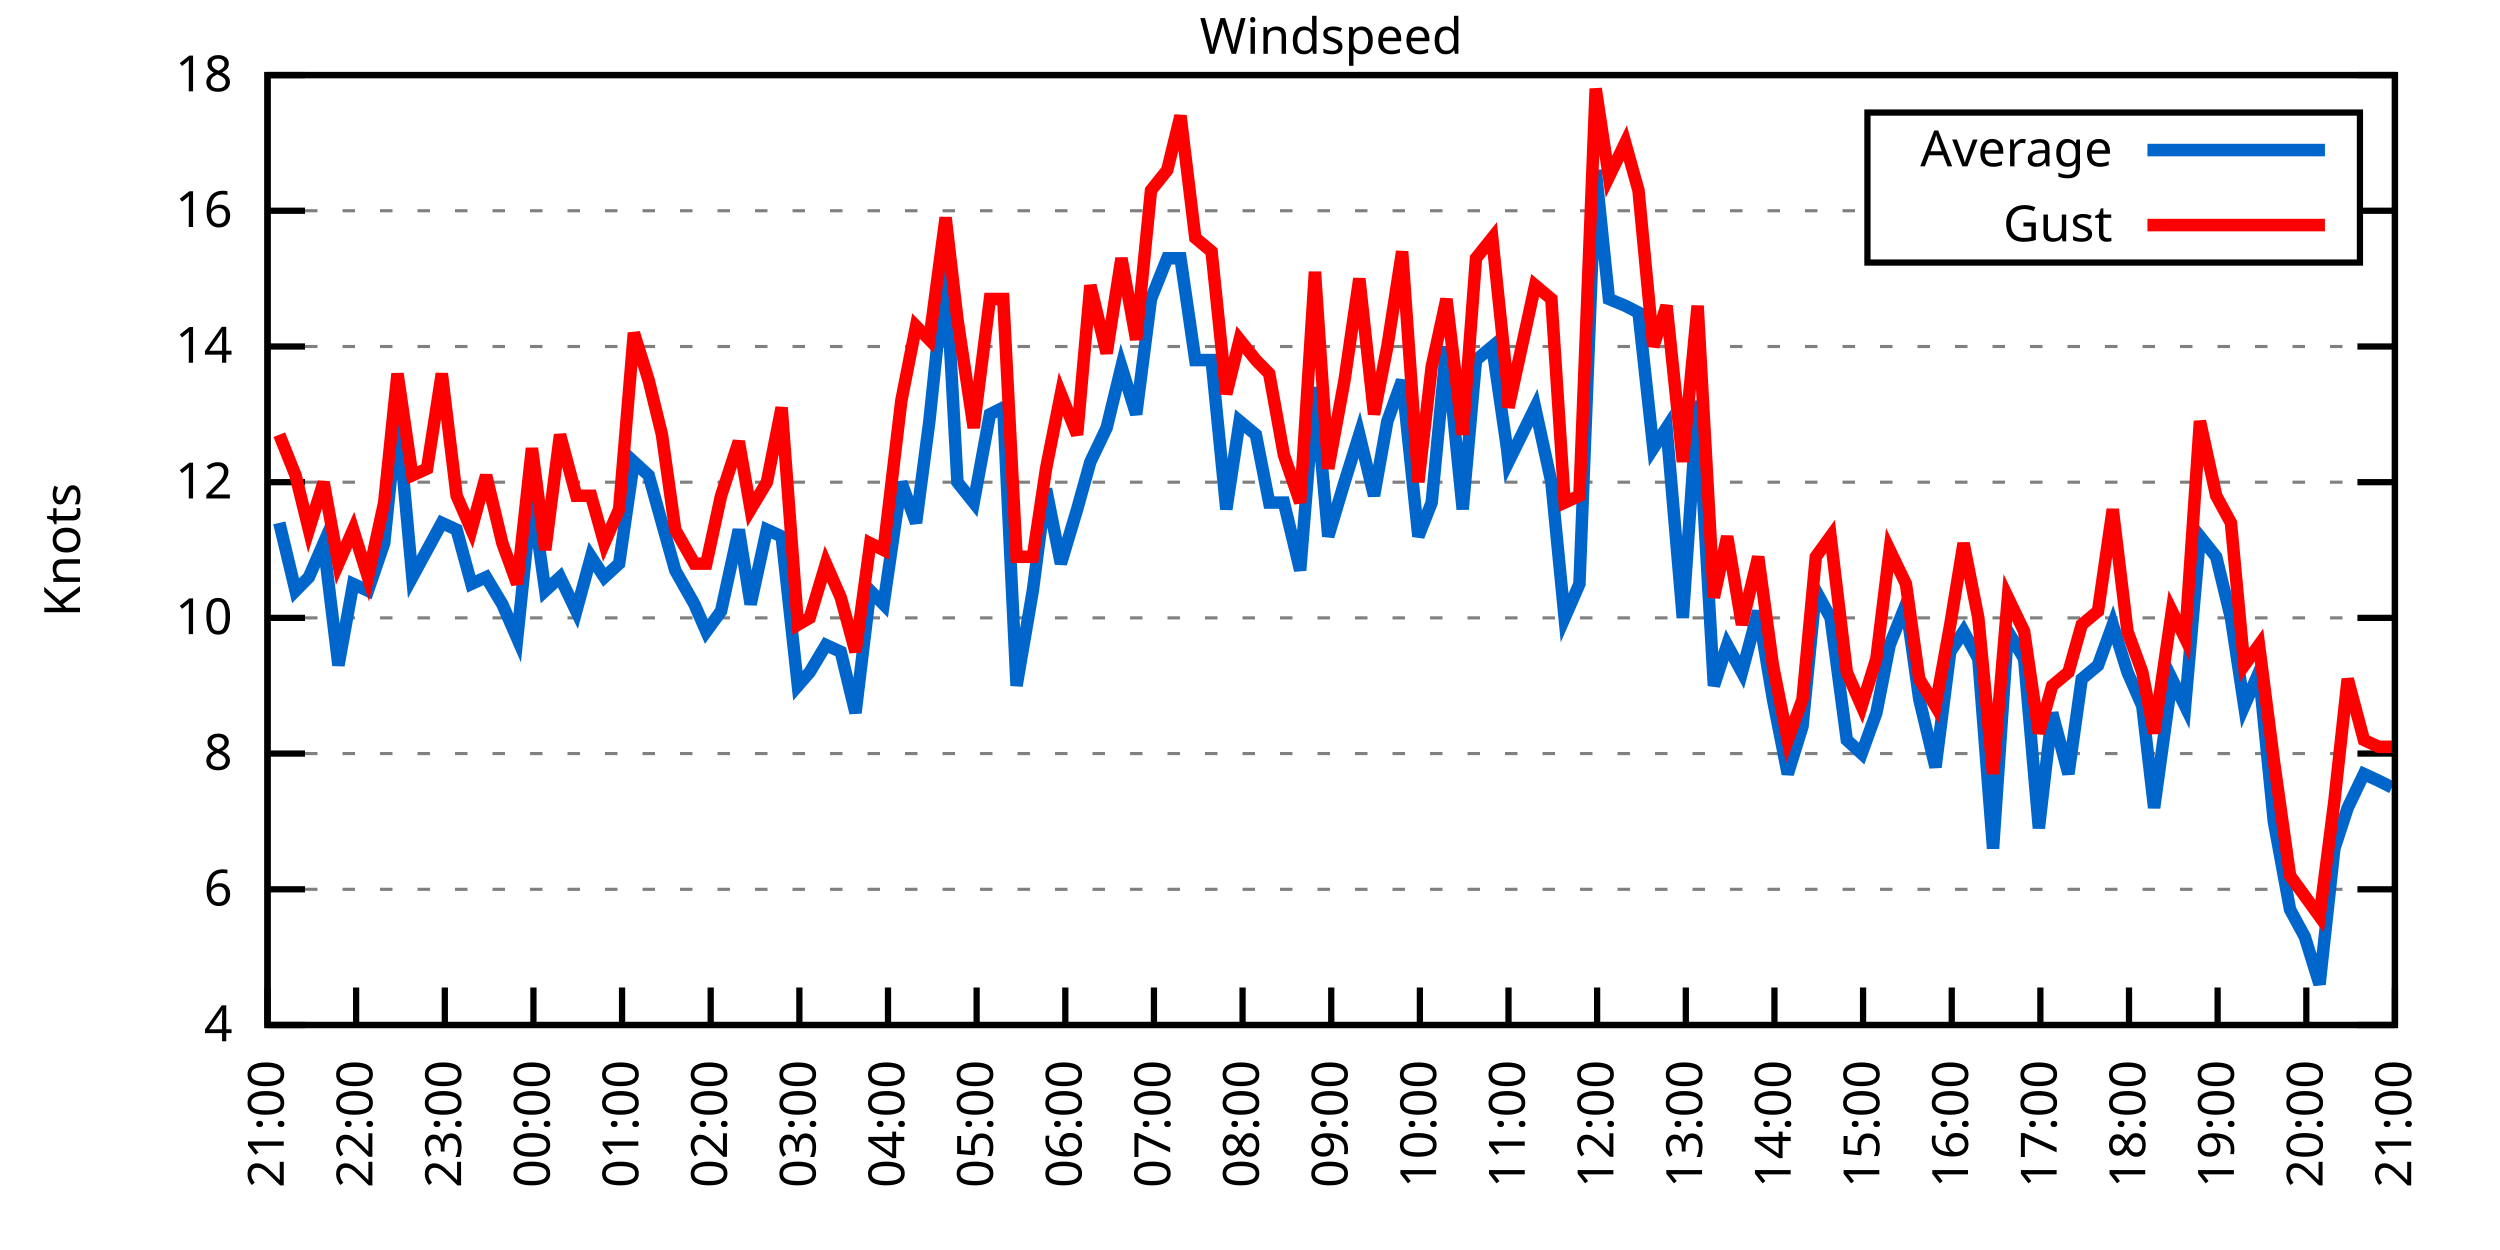
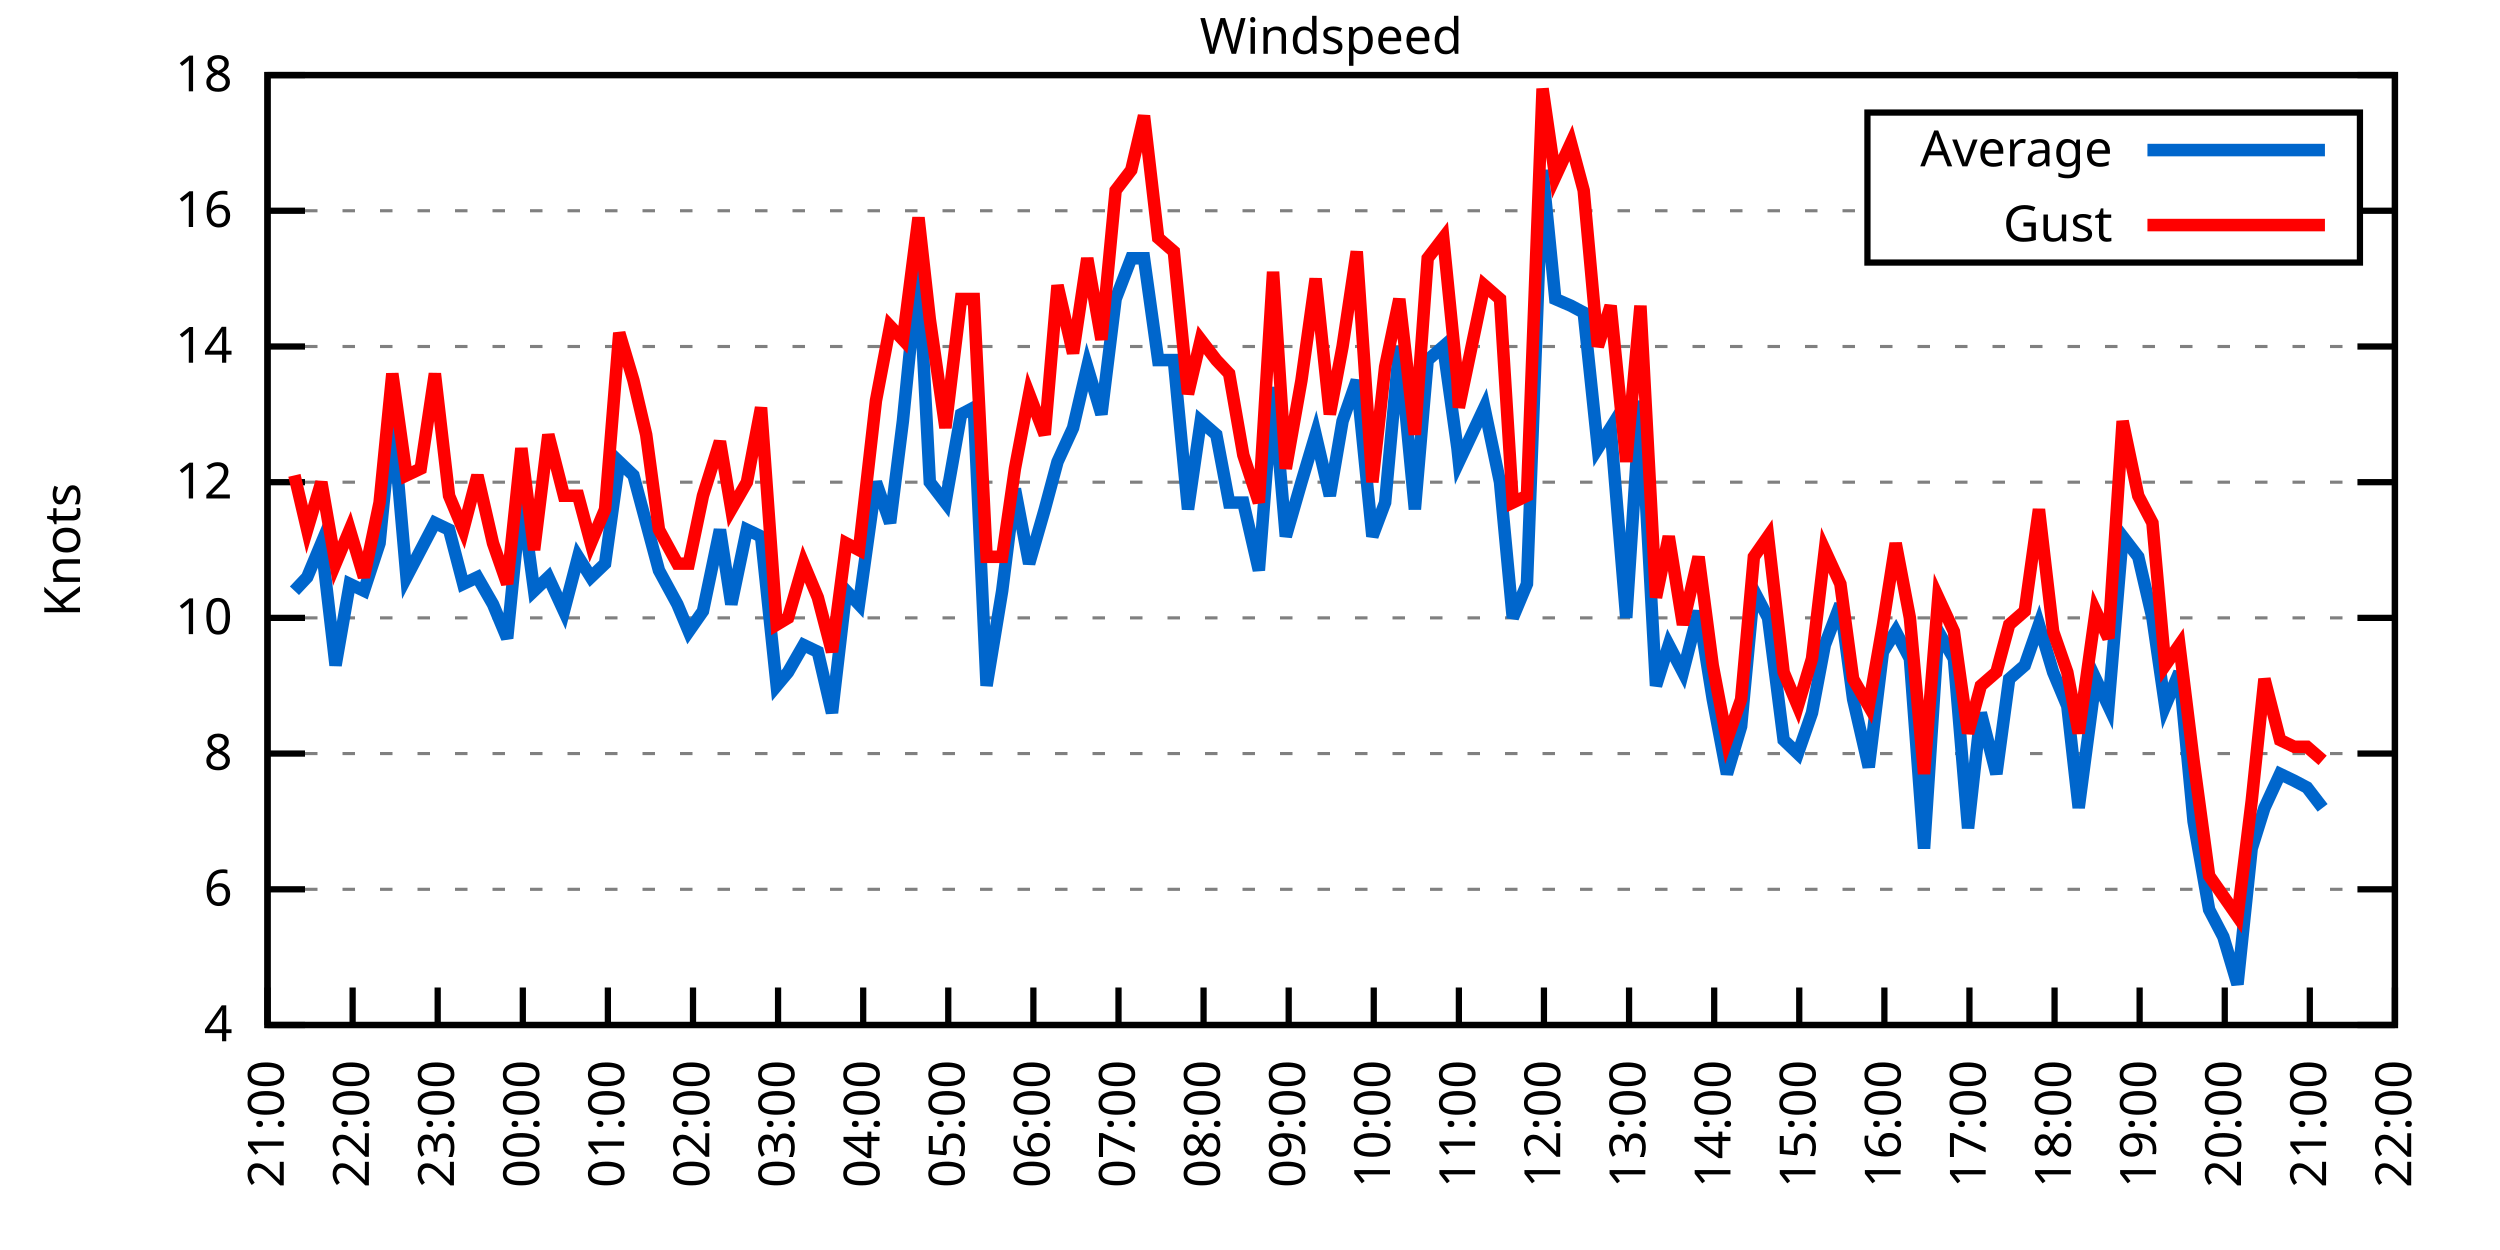
<svg xmlns="http://www.w3.org/2000/svg" xmlns:xlink="http://www.w3.org/1999/xlink" width="400" height="200" viewBox="0 0 400 200">
  <g id="gnuplot_canvas">
    <rect x="0" y="0" width="400" height="200" fill="none" />
    <defs>
      <circle id="gpDot" r="0.5" stroke-width="0.5" stroke="currentColor" />
      <path id="gpPt0" stroke-width="0.333" stroke="currentColor" d="M-1,0 h2 M0,-1 v2" />
      <path id="gpPt1" stroke-width="0.333" stroke="currentColor" d="M-1,-1 L1,1 M1,-1 L-1,1" />
      <path id="gpPt2" stroke-width="0.333" stroke="currentColor" d="M-1,0 L1,0 M0,-1 L0,1 M-1,-1 L1,1 M-1,1 L1,-1" />
      <rect id="gpPt3" stroke-width="0.333" stroke="currentColor" x="-1" y="-1" width="2" height="2" />
      <rect id="gpPt4" stroke-width="0.333" stroke="currentColor" fill="currentColor" x="-1" y="-1" width="2" height="2" />
      <circle id="gpPt5" stroke-width="0.333" stroke="currentColor" cx="0" cy="0" r="1" />
      <use xlink:href="#gpPt5" id="gpPt6" fill="currentColor" stroke="none" />
      <path id="gpPt7" stroke-width="0.333" stroke="currentColor" d="M0,-1.33 L-1.33,0.67 L1.33,0.67 z" />
      <use xlink:href="#gpPt7" id="gpPt8" fill="currentColor" stroke="none" />
      <use xlink:href="#gpPt7" id="gpPt9" stroke="currentColor" transform="rotate(180)" />
      <use xlink:href="#gpPt9" id="gpPt10" fill="currentColor" stroke="none" />
      <use xlink:href="#gpPt3" id="gpPt11" stroke="currentColor" transform="rotate(45)" />
      <use xlink:href="#gpPt11" id="gpPt12" fill="currentColor" stroke="none" />
      <path id="gpPt13" stroke-width="0.333" stroke="currentColor" d="M0,1.330 L1.265,0.411 L0.782,-1.067 L-0.782,-1.076 L-1.265,0.411 z" />
      <use xlink:href="#gpPt13" id="gpPt14" fill="currentColor" stroke="none" />
      <filter id="textbox" filterUnits="objectBoundingBox" x="0" y="0" height="1" width="1">
        <feFlood flood-color="white" flood-opacity="1" result="bgnd" />
        <feComposite in="SourceGraphic" in2="bgnd" operator="atop" />
      </filter>
      <filter id="greybox" filterUnits="objectBoundingBox" x="0" y="0" height="1" width="1">
        <feFlood flood-color="lightgrey" flood-opacity="1" result="grey" />
        <feComposite in="SourceGraphic" in2="grey" operator="atop" />
      </filter>
    </defs>
    <g fill="none" color="white" stroke="currentColor" stroke-width="1.00" stroke-linecap="butt" stroke-linejoin="miter">
</g>
    <g fill="none" color="black" stroke="currentColor" stroke-width="1.00" stroke-linecap="butt" stroke-linejoin="miter">
      <g stroke="none" shape-rendering="crispEdges">
        <polygon fill="rgb(255, 255, 255)" points="42.80,164.00 383.18,164.00 383.18,12.02 42.80,12.02 " />
      </g>
    </g>
    <g fill="none" color="black" stroke="currentColor" stroke-width="1.00" stroke-linecap="butt" stroke-linejoin="miter">
</g>
    <g fill="none" color="black" stroke="black" stroke-width="0.50" stroke-linecap="butt" stroke-linejoin="miter">
</g>
    <g fill="none" color="gray" stroke="currentColor" stroke-width="0.50" stroke-linecap="butt" stroke-linejoin="miter">
      <path stroke="gray" stroke-dasharray="2,4" class="gridline" d="M42.80,164.00 L383.19,164.00  " />
    </g>
    <g fill="none" color="gray" stroke="gray" stroke-width="1.00" stroke-linecap="butt" stroke-linejoin="miter">
</g>
    <g fill="none" color="black" stroke="currentColor" stroke-width="1.00" stroke-linecap="butt" stroke-linejoin="miter">
      <path stroke="black" d="M42.80,164.00 L48.80,164.00 M383.19,164.00 L377.19,164.00  " />
      <g transform="translate(37.20,166.60)" stroke="none" fill="black" font-family="Sans" font-size="8.00" text-anchor="end">
        <text>
          <tspan font-family="Sans"> 4</tspan>
        </text>
      </g>
    </g>
    <g fill="none" color="black" stroke="currentColor" stroke-width="1.00" stroke-linecap="butt" stroke-linejoin="miter">
</g>
    <g fill="none" color="black" stroke="black" stroke-width="0.50" stroke-linecap="butt" stroke-linejoin="miter">
</g>
    <g fill="none" color="gray" stroke="currentColor" stroke-width="0.50" stroke-linecap="butt" stroke-linejoin="miter">
      <path stroke="gray" stroke-dasharray="2,4" class="gridline" d="M42.80,142.29 L383.19,142.29  " />
    </g>
    <g fill="none" color="gray" stroke="gray" stroke-width="1.00" stroke-linecap="butt" stroke-linejoin="miter">
</g>
    <g fill="none" color="black" stroke="currentColor" stroke-width="1.00" stroke-linecap="butt" stroke-linejoin="miter">
      <path stroke="black" d="M42.80,142.29 L48.80,142.29 M383.19,142.29 L377.19,142.29  " />
      <g transform="translate(37.20,144.89)" stroke="none" fill="black" font-family="Sans" font-size="8.00" text-anchor="end">
        <text>
          <tspan font-family="Sans"> 6</tspan>
        </text>
      </g>
    </g>
    <g fill="none" color="black" stroke="currentColor" stroke-width="1.00" stroke-linecap="butt" stroke-linejoin="miter">
</g>
    <g fill="none" color="black" stroke="black" stroke-width="0.50" stroke-linecap="butt" stroke-linejoin="miter">
</g>
    <g fill="none" color="gray" stroke="currentColor" stroke-width="0.50" stroke-linecap="butt" stroke-linejoin="miter">
      <path stroke="gray" stroke-dasharray="2,4" class="gridline" d="M42.80,120.57 L383.19,120.57  " />
    </g>
    <g fill="none" color="gray" stroke="gray" stroke-width="1.00" stroke-linecap="butt" stroke-linejoin="miter">
</g>
    <g fill="none" color="black" stroke="currentColor" stroke-width="1.00" stroke-linecap="butt" stroke-linejoin="miter">
      <path stroke="black" d="M42.80,120.57 L48.80,120.57 M383.19,120.57 L377.19,120.57  " />
      <g transform="translate(37.20,123.17)" stroke="none" fill="black" font-family="Sans" font-size="8.00" text-anchor="end">
        <text>
          <tspan font-family="Sans"> 8</tspan>
        </text>
      </g>
    </g>
    <g fill="none" color="black" stroke="currentColor" stroke-width="1.00" stroke-linecap="butt" stroke-linejoin="miter">
</g>
    <g fill="none" color="black" stroke="black" stroke-width="0.50" stroke-linecap="butt" stroke-linejoin="miter">
</g>
    <g fill="none" color="gray" stroke="currentColor" stroke-width="0.50" stroke-linecap="butt" stroke-linejoin="miter">
      <path stroke="gray" stroke-dasharray="2,4" class="gridline" d="M42.80,98.86 L383.19,98.86  " />
    </g>
    <g fill="none" color="gray" stroke="gray" stroke-width="1.00" stroke-linecap="butt" stroke-linejoin="miter">
</g>
    <g fill="none" color="black" stroke="currentColor" stroke-width="1.00" stroke-linecap="butt" stroke-linejoin="miter">
      <path stroke="black" d="M42.80,98.86 L48.80,98.86 M383.19,98.86 L377.19,98.86  " />
      <g transform="translate(37.20,101.46)" stroke="none" fill="black" font-family="Sans" font-size="8.00" text-anchor="end">
        <text>
          <tspan font-family="Sans"> 10</tspan>
        </text>
      </g>
    </g>
    <g fill="none" color="black" stroke="currentColor" stroke-width="1.00" stroke-linecap="butt" stroke-linejoin="miter">
</g>
    <g fill="none" color="black" stroke="black" stroke-width="0.50" stroke-linecap="butt" stroke-linejoin="miter">
</g>
    <g fill="none" color="gray" stroke="currentColor" stroke-width="0.50" stroke-linecap="butt" stroke-linejoin="miter">
      <path stroke="gray" stroke-dasharray="2,4" class="gridline" d="M42.80,77.15 L383.19,77.15  " />
    </g>
    <g fill="none" color="gray" stroke="gray" stroke-width="1.00" stroke-linecap="butt" stroke-linejoin="miter">
</g>
    <g fill="none" color="black" stroke="currentColor" stroke-width="1.00" stroke-linecap="butt" stroke-linejoin="miter">
      <path stroke="black" d="M42.80,77.15 L48.80,77.15 M383.19,77.15 L377.19,77.15  " />
      <g transform="translate(37.20,79.75)" stroke="none" fill="black" font-family="Sans" font-size="8.00" text-anchor="end">
        <text>
          <tspan font-family="Sans"> 12</tspan>
        </text>
      </g>
    </g>
    <g fill="none" color="black" stroke="currentColor" stroke-width="1.00" stroke-linecap="butt" stroke-linejoin="miter">
</g>
    <g fill="none" color="black" stroke="black" stroke-width="0.50" stroke-linecap="butt" stroke-linejoin="miter">
</g>
    <g fill="none" color="gray" stroke="currentColor" stroke-width="0.50" stroke-linecap="butt" stroke-linejoin="miter">
      <path stroke="gray" stroke-dasharray="2,4" class="gridline" d="M42.80,55.44 L383.19,55.44  " />
    </g>
    <g fill="none" color="gray" stroke="gray" stroke-width="1.00" stroke-linecap="butt" stroke-linejoin="miter">
</g>
    <g fill="none" color="black" stroke="currentColor" stroke-width="1.00" stroke-linecap="butt" stroke-linejoin="miter">
      <path stroke="black" d="M42.80,55.44 L48.80,55.44 M383.19,55.44 L377.19,55.44  " />
      <g transform="translate(37.20,58.04)" stroke="none" fill="black" font-family="Sans" font-size="8.00" text-anchor="end">
        <text>
          <tspan font-family="Sans"> 14</tspan>
        </text>
      </g>
    </g>
    <g fill="none" color="black" stroke="currentColor" stroke-width="1.00" stroke-linecap="butt" stroke-linejoin="miter">
</g>
    <g fill="none" color="black" stroke="black" stroke-width="0.50" stroke-linecap="butt" stroke-linejoin="miter">
</g>
    <g fill="none" color="gray" stroke="currentColor" stroke-width="0.50" stroke-linecap="butt" stroke-linejoin="miter">
      <path stroke="gray" stroke-dasharray="2,4" class="gridline" d="M42.80,33.72 L298.79,33.72 M377.59,33.72 L383.19,33.72  " />
    </g>
    <g fill="none" color="gray" stroke="gray" stroke-width="1.00" stroke-linecap="butt" stroke-linejoin="miter">
</g>
    <g fill="none" color="black" stroke="currentColor" stroke-width="1.00" stroke-linecap="butt" stroke-linejoin="miter">
      <path stroke="black" d="M42.80,33.72 L48.80,33.72 M383.19,33.72 L377.19,33.72  " />
      <g transform="translate(37.20,36.32)" stroke="none" fill="black" font-family="Sans" font-size="8.00" text-anchor="end">
        <text>
          <tspan font-family="Sans"> 16</tspan>
        </text>
      </g>
    </g>
    <g fill="none" color="black" stroke="currentColor" stroke-width="1.00" stroke-linecap="butt" stroke-linejoin="miter">
</g>
    <g fill="none" color="black" stroke="black" stroke-width="0.50" stroke-linecap="butt" stroke-linejoin="miter">
</g>
    <g fill="none" color="gray" stroke="currentColor" stroke-width="0.50" stroke-linecap="butt" stroke-linejoin="miter">
      <path stroke="gray" stroke-dasharray="2,4" class="gridline" d="M42.80,12.01 L383.19,12.01  " />
    </g>
    <g fill="none" color="gray" stroke="gray" stroke-width="1.00" stroke-linecap="butt" stroke-linejoin="miter">
</g>
    <g fill="none" color="black" stroke="currentColor" stroke-width="1.00" stroke-linecap="butt" stroke-linejoin="miter">
      <path stroke="black" d="M42.80,12.01 L48.80,12.01 M383.19,12.01 L377.19,12.01  " />
      <g transform="translate(37.20,14.61)" stroke="none" fill="black" font-family="Sans" font-size="8.00" text-anchor="end">
        <text>
          <tspan font-family="Sans"> 18</tspan>
        </text>
      </g>
    </g>
    <g fill="none" color="black" stroke="currentColor" stroke-width="1.00" stroke-linecap="butt" stroke-linejoin="miter">
      <path stroke="black" d="M42.80,164.00 L42.80,158.00  " />
      <g transform="translate(45.40,169.60) rotate(270.00)" stroke="none" fill="black" font-family="Sans" font-size="8.00" text-anchor="end">
        <text>
          <tspan font-family="Sans">21:00</tspan>
        </text>
      </g>
    </g>
    <g fill="none" color="black" stroke="currentColor" stroke-width="1.00" stroke-linecap="butt" stroke-linejoin="miter">
-       <path stroke="black" d="M56.98,164.00 L56.98,158.00  " />
-       <g transform="translate(59.58,169.60) rotate(270.00)" stroke="none" fill="black" font-family="Sans" font-size="8.00" text-anchor="end">
+       <path stroke="black" d="M56.42,164.00 L56.42,158.00  " />
+       <g transform="translate(59.02,169.60) rotate(270.00)" stroke="none" fill="black" font-family="Sans" font-size="8.00" text-anchor="end">
        <text>
          <tspan font-family="Sans">22:00</tspan>
        </text>
      </g>
    </g>
    <g fill="none" color="black" stroke="currentColor" stroke-width="1.00" stroke-linecap="butt" stroke-linejoin="miter">
-       <path stroke="black" d="M71.17,164.00 L71.17,158.00  " />
-       <g transform="translate(73.77,169.60) rotate(270.00)" stroke="none" fill="black" font-family="Sans" font-size="8.00" text-anchor="end">
+       <path stroke="black" d="M70.03,164.00 L70.03,158.00  " />
+       <g transform="translate(72.63,169.60) rotate(270.00)" stroke="none" fill="black" font-family="Sans" font-size="8.00" text-anchor="end">
        <text>
          <tspan font-family="Sans">23:00</tspan>
        </text>
      </g>
    </g>
    <g fill="none" color="black" stroke="currentColor" stroke-width="1.00" stroke-linecap="butt" stroke-linejoin="miter">
-       <path stroke="black" d="M85.35,164.00 L85.35,158.00  " />
-       <g transform="translate(87.95,169.60) rotate(270.00)" stroke="none" fill="black" font-family="Sans" font-size="8.00" text-anchor="end">
+       <path stroke="black" d="M83.65,164.00 L83.65,158.00  " />
+       <g transform="translate(86.25,169.60) rotate(270.00)" stroke="none" fill="black" font-family="Sans" font-size="8.00" text-anchor="end">
        <text>
          <tspan font-family="Sans">00:00</tspan>
        </text>
      </g>
    </g>
    <g fill="none" color="black" stroke="currentColor" stroke-width="1.00" stroke-linecap="butt" stroke-linejoin="miter">
-       <path stroke="black" d="M99.53,164.00 L99.53,158.00  " />
-       <g transform="translate(102.13,169.60) rotate(270.00)" stroke="none" fill="black" font-family="Sans" font-size="8.00" text-anchor="end">
+       <path stroke="black" d="M97.26,164.00 L97.26,158.00  " />
+       <g transform="translate(99.86,169.60) rotate(270.00)" stroke="none" fill="black" font-family="Sans" font-size="8.00" text-anchor="end">
        <text>
          <tspan font-family="Sans">01:00</tspan>
        </text>
      </g>
    </g>
    <g fill="none" color="black" stroke="currentColor" stroke-width="1.00" stroke-linecap="butt" stroke-linejoin="miter">
-       <path stroke="black" d="M113.71,164.00 L113.71,158.00  " />
-       <g transform="translate(116.31,169.60) rotate(270.00)" stroke="none" fill="black" font-family="Sans" font-size="8.00" text-anchor="end">
+       <path stroke="black" d="M110.88,164.00 L110.88,158.00  " />
+       <g transform="translate(113.48,169.60) rotate(270.00)" stroke="none" fill="black" font-family="Sans" font-size="8.00" text-anchor="end">
        <text>
          <tspan font-family="Sans">02:00</tspan>
        </text>
      </g>
    </g>
    <g fill="none" color="black" stroke="currentColor" stroke-width="1.00" stroke-linecap="butt" stroke-linejoin="miter">
-       <path stroke="black" d="M127.90,164.00 L127.90,158.00  " />
-       <g transform="translate(130.50,169.60) rotate(270.00)" stroke="none" fill="black" font-family="Sans" font-size="8.00" text-anchor="end">
+       <path stroke="black" d="M124.49,164.00 L124.49,158.00  " />
+       <g transform="translate(127.09,169.60) rotate(270.00)" stroke="none" fill="black" font-family="Sans" font-size="8.00" text-anchor="end">
        <text>
          <tspan font-family="Sans">03:00</tspan>
        </text>
      </g>
    </g>
    <g fill="none" color="black" stroke="currentColor" stroke-width="1.00" stroke-linecap="butt" stroke-linejoin="miter">
-       <path stroke="black" d="M142.08,164.00 L142.08,158.00  " />
-       <g transform="translate(144.68,169.60) rotate(270.00)" stroke="none" fill="black" font-family="Sans" font-size="8.00" text-anchor="end">
+       <path stroke="black" d="M138.11,164.00 L138.11,158.00  " />
+       <g transform="translate(140.71,169.60) rotate(270.00)" stroke="none" fill="black" font-family="Sans" font-size="8.00" text-anchor="end">
        <text>
          <tspan font-family="Sans">04:00</tspan>
        </text>
      </g>
    </g>
    <g fill="none" color="black" stroke="currentColor" stroke-width="1.00" stroke-linecap="butt" stroke-linejoin="miter">
-       <path stroke="black" d="M156.26,164.00 L156.26,158.00  " />
-       <g transform="translate(158.86,169.60) rotate(270.00)" stroke="none" fill="black" font-family="Sans" font-size="8.00" text-anchor="end">
+       <path stroke="black" d="M151.72,164.00 L151.72,158.00  " />
+       <g transform="translate(154.32,169.60) rotate(270.00)" stroke="none" fill="black" font-family="Sans" font-size="8.00" text-anchor="end">
        <text>
          <tspan font-family="Sans">05:00</tspan>
        </text>
      </g>
    </g>
    <g fill="none" color="black" stroke="currentColor" stroke-width="1.00" stroke-linecap="butt" stroke-linejoin="miter">
-       <path stroke="black" d="M170.45,164.00 L170.45,158.00  " />
-       <g transform="translate(173.05,169.60) rotate(270.00)" stroke="none" fill="black" font-family="Sans" font-size="8.00" text-anchor="end">
+       <path stroke="black" d="M165.34,164.00 L165.34,158.00  " />
+       <g transform="translate(167.94,169.60) rotate(270.00)" stroke="none" fill="black" font-family="Sans" font-size="8.00" text-anchor="end">
        <text>
          <tspan font-family="Sans">06:00</tspan>
        </text>
      </g>
    </g>
    <g fill="none" color="black" stroke="currentColor" stroke-width="1.00" stroke-linecap="butt" stroke-linejoin="miter">
-       <path stroke="black" d="M184.63,164.00 L184.63,158.00  " />
-       <g transform="translate(187.23,169.60) rotate(270.00)" stroke="none" fill="black" font-family="Sans" font-size="8.00" text-anchor="end">
+       <path stroke="black" d="M178.96,164.00 L178.96,158.00  " />
+       <g transform="translate(181.56,169.60) rotate(270.00)" stroke="none" fill="black" font-family="Sans" font-size="8.00" text-anchor="end">
        <text>
          <tspan font-family="Sans">07:00</tspan>
        </text>
      </g>
    </g>
    <g fill="none" color="black" stroke="currentColor" stroke-width="1.00" stroke-linecap="butt" stroke-linejoin="miter">
-       <path stroke="black" d="M198.81,164.00 L198.81,158.00  " />
-       <g transform="translate(201.41,169.60) rotate(270.00)" stroke="none" fill="black" font-family="Sans" font-size="8.00" text-anchor="end">
+       <path stroke="black" d="M192.57,164.00 L192.57,158.00  " />
+       <g transform="translate(195.17,169.60) rotate(270.00)" stroke="none" fill="black" font-family="Sans" font-size="8.00" text-anchor="end">
        <text>
          <tspan font-family="Sans">08:00</tspan>
        </text>
      </g>
    </g>
    <g fill="none" color="black" stroke="currentColor" stroke-width="1.00" stroke-linecap="butt" stroke-linejoin="miter">
-       <path stroke="black" d="M213.00,164.00 L213.00,158.00  " />
-       <g transform="translate(215.60,169.60) rotate(270.00)" stroke="none" fill="black" font-family="Sans" font-size="8.00" text-anchor="end">
+       <path stroke="black" d="M206.19,164.00 L206.19,158.00  " />
+       <g transform="translate(208.79,169.60) rotate(270.00)" stroke="none" fill="black" font-family="Sans" font-size="8.00" text-anchor="end">
        <text>
          <tspan font-family="Sans">09:00</tspan>
        </text>
      </g>
    </g>
    <g fill="none" color="black" stroke="currentColor" stroke-width="1.00" stroke-linecap="butt" stroke-linejoin="miter">
-       <path stroke="black" d="M227.18,164.00 L227.18,158.00  " />
-       <g transform="translate(229.78,169.60) rotate(270.00)" stroke="none" fill="black" font-family="Sans" font-size="8.00" text-anchor="end">
+       <path stroke="black" d="M219.80,164.00 L219.80,158.00  " />
+       <g transform="translate(222.40,169.60) rotate(270.00)" stroke="none" fill="black" font-family="Sans" font-size="8.00" text-anchor="end">
        <text>
          <tspan font-family="Sans">10:00</tspan>
        </text>
      </g>
    </g>
    <g fill="none" color="black" stroke="currentColor" stroke-width="1.00" stroke-linecap="butt" stroke-linejoin="miter">
-       <path stroke="black" d="M241.36,164.00 L241.36,158.00  " />
-       <g transform="translate(243.96,169.60) rotate(270.00)" stroke="none" fill="black" font-family="Sans" font-size="8.00" text-anchor="end">
+       <path stroke="black" d="M233.42,164.00 L233.42,158.00  " />
+       <g transform="translate(236.02,169.60) rotate(270.00)" stroke="none" fill="black" font-family="Sans" font-size="8.00" text-anchor="end">
        <text>
          <tspan font-family="Sans">11:00</tspan>
        </text>
      </g>
    </g>
    <g fill="none" color="black" stroke="currentColor" stroke-width="1.00" stroke-linecap="butt" stroke-linejoin="miter">
-       <path stroke="black" d="M255.54,164.00 L255.54,158.00  " />
-       <g transform="translate(258.14,169.60) rotate(270.00)" stroke="none" fill="black" font-family="Sans" font-size="8.00" text-anchor="end">
+       <path stroke="black" d="M247.03,164.00 L247.03,158.00  " />
+       <g transform="translate(249.63,169.60) rotate(270.00)" stroke="none" fill="black" font-family="Sans" font-size="8.00" text-anchor="end">
        <text>
          <tspan font-family="Sans">12:00</tspan>
        </text>
      </g>
    </g>
    <g fill="none" color="black" stroke="currentColor" stroke-width="1.00" stroke-linecap="butt" stroke-linejoin="miter">
-       <path stroke="black" d="M269.73,164.00 L269.73,158.00  " />
-       <g transform="translate(272.33,169.60) rotate(270.00)" stroke="none" fill="black" font-family="Sans" font-size="8.00" text-anchor="end">
+       <path stroke="black" d="M260.65,164.00 L260.65,158.00  " />
+       <g transform="translate(263.25,169.60) rotate(270.00)" stroke="none" fill="black" font-family="Sans" font-size="8.00" text-anchor="end">
        <text>
          <tspan font-family="Sans">13:00</tspan>
        </text>
      </g>
    </g>
    <g fill="none" color="black" stroke="currentColor" stroke-width="1.00" stroke-linecap="butt" stroke-linejoin="miter">
-       <path stroke="black" d="M283.91,164.00 L283.91,158.00  " />
-       <g transform="translate(286.51,169.60) rotate(270.00)" stroke="none" fill="black" font-family="Sans" font-size="8.00" text-anchor="end">
+       <path stroke="black" d="M274.27,164.00 L274.27,158.00  " />
+       <g transform="translate(276.87,169.60) rotate(270.00)" stroke="none" fill="black" font-family="Sans" font-size="8.00" text-anchor="end">
        <text>
          <tspan font-family="Sans">14:00</tspan>
        </text>
      </g>
    </g>
    <g fill="none" color="black" stroke="currentColor" stroke-width="1.00" stroke-linecap="butt" stroke-linejoin="miter">
-       <path stroke="black" d="M298.09,164.00 L298.09,158.00  " />
-       <g transform="translate(300.69,169.60) rotate(270.00)" stroke="none" fill="black" font-family="Sans" font-size="8.00" text-anchor="end">
+       <path stroke="black" d="M287.88,164.00 L287.88,158.00  " />
+       <g transform="translate(290.48,169.60) rotate(270.00)" stroke="none" fill="black" font-family="Sans" font-size="8.00" text-anchor="end">
        <text>
          <tspan font-family="Sans">15:00</tspan>
        </text>
      </g>
    </g>
    <g fill="none" color="black" stroke="currentColor" stroke-width="1.00" stroke-linecap="butt" stroke-linejoin="miter">
-       <path stroke="black" d="M312.28,164.00 L312.28,158.00  " />
-       <g transform="translate(314.88,169.60) rotate(270.00)" stroke="none" fill="black" font-family="Sans" font-size="8.00" text-anchor="end">
+       <path stroke="black" d="M301.50,164.00 L301.50,158.00  " />
+       <g transform="translate(304.10,169.60) rotate(270.00)" stroke="none" fill="black" font-family="Sans" font-size="8.00" text-anchor="end">
        <text>
          <tspan font-family="Sans">16:00</tspan>
        </text>
      </g>
    </g>
    <g fill="none" color="black" stroke="currentColor" stroke-width="1.00" stroke-linecap="butt" stroke-linejoin="miter">
-       <path stroke="black" d="M326.46,164.00 L326.46,158.00  " />
-       <g transform="translate(329.06,169.60) rotate(270.00)" stroke="none" fill="black" font-family="Sans" font-size="8.00" text-anchor="end">
+       <path stroke="black" d="M315.11,164.00 L315.11,158.00  " />
+       <g transform="translate(317.71,169.60) rotate(270.00)" stroke="none" fill="black" font-family="Sans" font-size="8.00" text-anchor="end">
        <text>
          <tspan font-family="Sans">17:00</tspan>
        </text>
      </g>
    </g>
    <g fill="none" color="black" stroke="currentColor" stroke-width="1.00" stroke-linecap="butt" stroke-linejoin="miter">
-       <path stroke="black" d="M340.64,164.00 L340.64,158.00  " />
-       <g transform="translate(343.24,169.60) rotate(270.00)" stroke="none" fill="black" font-family="Sans" font-size="8.00" text-anchor="end">
+       <path stroke="black" d="M328.73,164.00 L328.73,158.00  " />
+       <g transform="translate(331.33,169.60) rotate(270.00)" stroke="none" fill="black" font-family="Sans" font-size="8.00" text-anchor="end">
        <text>
          <tspan font-family="Sans">18:00</tspan>
        </text>
      </g>
    </g>
    <g fill="none" color="black" stroke="currentColor" stroke-width="1.00" stroke-linecap="butt" stroke-linejoin="miter">
-       <path stroke="black" d="M354.82,164.00 L354.82,158.00  " />
-       <g transform="translate(357.42,169.60) rotate(270.00)" stroke="none" fill="black" font-family="Sans" font-size="8.00" text-anchor="end">
+       <path stroke="black" d="M342.34,164.00 L342.34,158.00  " />
+       <g transform="translate(344.94,169.60) rotate(270.00)" stroke="none" fill="black" font-family="Sans" font-size="8.00" text-anchor="end">
        <text>
          <tspan font-family="Sans">19:00</tspan>
        </text>
      </g>
    </g>
    <g fill="none" color="black" stroke="currentColor" stroke-width="1.00" stroke-linecap="butt" stroke-linejoin="miter">
-       <path stroke="black" d="M369.01,164.00 L369.01,158.00  " />
-       <g transform="translate(371.61,169.60) rotate(270.00)" stroke="none" fill="black" font-family="Sans" font-size="8.00" text-anchor="end">
+       <path stroke="black" d="M355.96,164.00 L355.96,158.00  " />
+       <g transform="translate(358.56,169.60) rotate(270.00)" stroke="none" fill="black" font-family="Sans" font-size="8.00" text-anchor="end">
        <text>
          <tspan font-family="Sans">20:00</tspan>
+         </text>
+       </g>
+     </g>
+     <g fill="none" color="black" stroke="currentColor" stroke-width="1.00" stroke-linecap="butt" stroke-linejoin="miter">
+       <path stroke="black" d="M369.57,164.00 L369.57,158.00  " />
+       <g transform="translate(372.17,169.60) rotate(270.00)" stroke="none" fill="black" font-family="Sans" font-size="8.00" text-anchor="end">
+         <text>
+           <tspan font-family="Sans">21:00</tspan>
        </text>
      </g>
    </g>
    <g fill="none" color="black" stroke="currentColor" stroke-width="1.00" stroke-linecap="butt" stroke-linejoin="miter">
      <path stroke="black" d="M383.19,164.00 L383.19,158.00  " />
      <g transform="translate(385.79,169.60) rotate(270.00)" stroke="none" fill="black" font-family="Sans" font-size="8.00" text-anchor="end">
        <text>
-           <tspan font-family="Sans">21:00</tspan>
+           <tspan font-family="Sans">22:00</tspan>
        </text>
      </g>
    </g>
    <g fill="none" color="black" stroke="currentColor" stroke-width="1.00" stroke-linecap="butt" stroke-linejoin="miter">
</g>
    <g fill="none" color="black" stroke="currentColor" stroke-width="1.00" stroke-linecap="butt" stroke-linejoin="miter">
      <path stroke="black" d="M42.80,12.01 L42.80,164.00 L383.19,164.00 L383.19,12.01 L42.80,12.01 Z  " />
    </g>
    <g fill="none" color="black" stroke="currentColor" stroke-width="1.00" stroke-linecap="butt" stroke-linejoin="miter">
</g>
    <g fill="none" color="black" stroke="currentColor" stroke-width="1.00" stroke-linecap="butt" stroke-linejoin="miter">
      <path stroke="black" d="M298.79,42.01 L298.79,18.01 L377.59,18.01 L377.59,42.01 L298.79,42.01 Z  " />
    </g>
    <g id="Windspeed_plot_1">
      <g fill="none" color="white" stroke="black" stroke-width="2.00" stroke-linecap="butt" stroke-linejoin="miter">
</g>
      <g fill="none" color="black" stroke="currentColor" stroke-width="2.00" stroke-linecap="butt" stroke-linejoin="miter">
        <g transform="translate(337.99,26.61)" stroke="none" fill="black" font-family="Sans" font-size="8.00" text-anchor="end">
          <text>
            <tspan font-family="Sans">Average</tspan>
          </text>
        </g>
      </g>
      <g fill="none" color="black" stroke="currentColor" stroke-width="2.00" stroke-linecap="butt" stroke-linejoin="miter">
-         <path stroke="rgb(  0, 102, 204)" d="M343.59,24.01 L371.99,24.01 M44.69,83.66 L47.29,94.52 L49.42,92.35 L51.78,86.92 L54.15,106.46 L56.51,93.43   L58.87,94.52 L61.47,86.92 L63.60,66.29 L65.97,92.35 L68.33,88.00 L70.69,83.66 L73.06,84.75 L75.42,93.43   L77.78,92.35 L80.38,96.69 L82.75,102.12 L85.11,79.32 L87.24,94.52 L89.60,92.35 L92.20,97.78 L94.57,89.09   L96.70,92.35 L99.06,90.18 L101.42,73.89 L103.79,76.06 L105.91,83.66 L108.04,91.26 L111.11,96.69 L113.01,101.03   L115.37,97.78 L118.21,84.75 L120.10,96.69 L122.70,84.75 L125.06,85.83 L127.66,109.72 L129.55,107.55 L132.15,103.20   L134.52,104.29 L136.88,114.06 L139.24,94.52 L141.37,96.69 L144.21,77.15 L146.57,83.66 L148.70,67.38 L151.30,42.41   L153.19,77.15 L155.79,80.41 L158.39,66.29 L160.52,65.21 L162.65,109.72 L165.25,94.52 L167.37,78.23 L169.74,90.18   L172.34,81.49 L174.46,73.89 L177.06,68.46 L179.43,58.69 L181.79,66.29 L184.16,47.84 L186.76,41.32 L188.88,41.32   L191.25,57.61 L193.85,57.61 L196.21,81.49 L198.34,67.38 L200.94,69.55 L203.07,80.41 L205.43,80.41 L208.03,91.26   L210.39,61.95 L212.52,85.83 L215.12,77.15 L217.49,69.55 L219.85,79.32 L221.98,67.38 L224.34,60.86 L226.94,85.83   L229.07,80.41 L231.43,55.44 L234.03,81.49 L236.16,57.61 L238.76,55.44 L241.12,71.72 L241.36,73.89 L245.62,65.21   L248.22,77.15 L250.34,98.86 L252.71,93.43 L255.31,27.21 L257.43,47.84 L260.04,48.92 L262.16,50.01 L264.53,71.72   L266.65,68.46 L269.25,98.86 L271.62,64.12 L274.22,109.72 L276.35,103.20 L278.71,107.55 L281.31,97.78 L283.67,111.89   L286.04,123.83 L288.40,116.23 L290.53,94.52 L292.89,98.86 L295.49,118.40 L297.86,120.57 L300.22,114.06 L302.35,103.20   L304.95,96.69 L307.08,111.89 L309.68,122.75 L312.04,104.29 L314.17,101.03 L316.53,105.38 L318.89,135.77 L321.26,101.03   L323.86,105.38 L326.22,132.52 L328.35,114.06 L330.95,123.83 L333.08,108.63 L335.68,106.46 L338.04,99.95 L340.40,107.55   L342.77,112.97 L344.66,129.26 L347.50,108.63 L349.62,112.97 L351.99,85.83 L354.59,89.09 L356.95,98.86 L359.08,112.97   L361.44,107.55 L363.81,131.43 L366.41,145.54 L368.77,149.89 L371.13,157.49 L373.50,135.77 L375.63,129.26 L378.23,123.83   L380.59,124.92 L382.72,126.00  " />
+         <path stroke="rgb(  0, 102, 204)" d="M343.59,24.01 L371.99,24.01 M47.11,94.52 L49.15,92.35 L51.42,86.92 L53.69,106.46 L55.96,93.43 L58.23,94.52   L60.73,86.92 L62.77,66.29 L65.04,92.35 L67.31,88.00 L69.58,83.66 L71.85,84.75 L74.12,93.43 L76.39,92.35   L78.88,96.69 L81.15,102.12 L83.42,79.32 L85.46,94.52 L87.73,92.35 L90.23,97.78 L92.50,89.09 L94.54,92.35   L96.81,90.18 L99.08,73.89 L101.35,76.06 L103.39,83.66 L105.43,91.26 L108.38,96.69 L110.20,101.03 L112.47,97.78   L115.19,84.75 L117.01,96.69 L119.50,84.75 L121.77,85.83 L124.27,109.72 L126.08,107.55 L128.58,103.20 L130.85,104.29   L133.12,114.06 L135.39,94.52 L137.43,96.69 L140.15,77.15 L142.42,83.66 L144.46,67.38 L146.96,42.41 L148.77,77.15   L151.27,80.41 L153.77,66.29 L155.81,65.21 L157.85,109.72 L160.35,94.52 L162.39,78.23 L164.66,90.18 L167.16,81.49   L169.20,73.89 L171.69,68.46 L173.96,58.69 L176.23,66.29 L178.50,47.84 L181.00,41.32 L183.04,41.32 L185.31,57.61   L187.81,57.61 L190.08,81.49 L192.12,67.38 L194.61,69.55 L196.66,80.41 L198.93,80.41 L201.42,91.26 L203.69,61.95   L205.73,85.83 L208.23,77.15 L210.50,69.55 L212.77,79.32 L214.81,67.38 L217.08,60.86 L219.58,85.83 L221.62,80.41   L223.89,55.44 L226.38,81.49 L228.43,57.61 L230.92,55.44 L233.19,71.72 L233.42,73.89 L237.50,65.21 L240.00,77.15   L242.04,98.86 L244.31,93.43 L246.81,27.21 L248.85,47.84 L251.35,48.92 L253.39,50.01 L255.66,71.72 L257.70,68.46   L260.20,98.86 L262.47,64.12 L264.96,109.72 L267.00,103.20 L269.27,107.55 L271.77,97.78 L274.04,111.89 L276.31,123.83   L278.58,116.23 L280.62,94.52 L282.89,98.86 L285.38,118.40 L287.65,120.57 L289.92,114.06 L291.97,103.20 L294.46,96.69   L296.50,111.89 L299.00,122.75 L301.27,104.29 L303.31,101.03 L305.58,105.38 L307.85,135.77 L310.12,101.03 L312.62,105.38   L314.89,132.52 L316.93,114.06 L319.42,123.83 L321.47,108.63 L323.96,106.46 L326.23,99.95 L328.50,107.55 L330.77,112.97   L332.59,129.26 L335.31,108.63 L337.35,112.97 L339.62,85.83 L342.12,89.09 L344.39,98.86 L346.43,112.97 L348.70,107.55   L350.97,131.43 L353.46,145.54 L355.73,149.89 L358.00,157.49 L360.27,135.77 L362.31,129.26 L364.81,123.83 L367.08,124.92   L369.12,126.00 L371.62,129.26  " />
      </g>
    </g>
    <g id="Windspeed_plot_2">
      <g fill="none" color="black" stroke="currentColor" stroke-width="2.00" stroke-linecap="butt" stroke-linejoin="miter">
        <g transform="translate(337.99,38.61)" stroke="none" fill="black" font-family="Sans" font-size="8.00" text-anchor="end">
          <text>
            <tspan font-family="Sans">Gust</tspan>
          </text>
        </g>
      </g>
      <g fill="none" color="black" stroke="currentColor" stroke-width="2.00" stroke-linecap="butt" stroke-linejoin="miter">
-         <path stroke="rgb(255,   0,   0)" d="M343.59,36.01 L371.99,36.01 M44.69,69.55 L47.29,76.06 L49.42,84.75 L51.78,77.15 L54.15,90.18 L56.51,84.75   L58.87,92.35 L61.47,80.41 L63.60,59.78 L65.97,76.06 L68.33,74.98 L70.69,59.78 L73.06,79.32 L75.42,84.75   L77.78,76.06 L80.38,86.92 L82.75,93.43 L85.11,71.72 L87.24,88.00 L89.60,69.55 L92.20,79.32 L94.57,79.32   L96.70,86.92 L99.06,81.49 L101.42,53.26 L103.79,60.86 L105.91,69.55 L108.04,84.75 L111.11,90.18 L113.01,90.18   L115.37,79.32 L118.21,70.63 L120.10,81.49 L122.70,77.15 L125.06,65.21 L127.66,99.95 L129.55,98.86 L132.15,90.18   L134.52,95.60 L136.88,104.29 L139.24,86.92 L141.37,88.00 L144.21,64.12 L146.57,52.18 L148.70,54.35 L151.30,34.81   L153.19,51.09 L155.79,68.46 L158.39,47.84 L160.52,47.84 L162.65,89.09 L165.25,89.09 L167.37,74.98 L169.74,63.04   L172.34,69.55 L174.46,45.66 L177.06,56.52 L179.43,41.32 L181.79,54.35 L184.16,30.47 L186.76,27.21 L188.88,18.52   L191.25,38.07 L193.85,40.24 L196.21,63.04 L198.34,54.35 L200.94,57.61 L203.07,59.78 L205.43,72.81 L208.03,80.41   L210.39,43.49 L212.52,74.98 L215.12,60.86 L217.49,44.58 L219.85,66.29 L221.98,55.44 L224.34,40.24 L226.94,77.15   L229.07,58.69 L231.43,47.84 L234.03,69.55 L236.16,41.32 L238.76,38.07 L241.12,60.86 L241.36,65.21 L245.62,45.66   L248.22,47.84 L250.34,80.41 L252.71,79.32 L255.31,14.18 L257.43,28.29 L260.04,22.87 L262.16,30.47 L264.53,55.44   L266.65,48.92 L269.25,73.89 L271.62,48.92 L274.22,95.60 L276.35,85.83 L278.71,99.95 L281.31,89.09 L283.67,106.46   L286.04,118.40 L288.40,111.89 L290.53,89.09 L292.89,85.83 L295.49,107.55 L297.86,112.97 L300.22,105.38 L302.35,88.00   L304.95,93.43 L307.08,108.63 L309.68,112.97 L312.04,99.95 L314.17,86.92 L316.53,98.86 L318.89,123.83 L321.26,95.60   L323.86,101.03 L326.22,117.32 L328.35,109.72 L330.95,107.55 L333.08,99.95 L335.68,97.78 L338.04,81.49 L340.40,101.03   L342.77,107.55 L344.66,117.32 L347.50,97.78 L349.62,102.12 L351.99,67.38 L354.59,79.32 L356.95,83.66 L359.08,106.46   L361.44,103.20 L363.81,121.66 L366.41,140.12 L368.77,143.37 L371.13,146.63 L373.50,128.17 L375.63,108.63 L378.23,118.40   L380.59,119.49 L382.72,119.49  " />
+         <path stroke="rgb(255,   0,   0)" d="M343.59,36.01 L371.99,36.01 M47.11,76.06 L49.15,84.75 L51.42,77.15 L53.69,90.18 L55.96,84.75 L58.23,92.35   L60.73,80.41 L62.77,59.78 L65.04,76.06 L67.31,74.98 L69.58,59.78 L71.85,79.32 L74.12,84.75 L76.39,76.06   L78.88,86.92 L81.15,93.43 L83.42,71.72 L85.46,88.00 L87.73,69.55 L90.23,79.32 L92.50,79.32 L94.54,86.92   L96.81,81.49 L99.08,53.26 L101.35,60.86 L103.39,69.55 L105.43,84.75 L108.38,90.18 L110.20,90.18 L112.47,79.32   L115.19,70.63 L117.01,81.49 L119.50,77.15 L121.77,65.21 L124.27,99.95 L126.08,98.86 L128.58,90.18 L130.85,95.60   L133.12,104.29 L135.39,86.92 L137.43,88.00 L140.15,64.12 L142.42,52.18 L144.46,54.35 L146.96,34.81 L148.77,51.09   L151.27,68.46 L153.77,47.84 L155.81,47.84 L157.85,89.09 L160.35,89.09 L162.39,74.98 L164.66,63.04 L167.16,69.55   L169.20,45.66 L171.69,56.52 L173.96,41.32 L176.23,54.35 L178.50,30.47 L181.00,27.21 L183.04,18.52 L185.31,38.07   L187.81,40.24 L190.08,63.04 L192.12,54.35 L194.61,57.61 L196.66,59.78 L198.93,72.81 L201.42,80.41 L203.69,43.49   L205.73,74.98 L208.23,60.86 L210.50,44.58 L212.77,66.29 L214.81,55.44 L217.08,40.24 L219.58,77.15 L221.62,58.69   L223.89,47.84 L226.38,69.55 L228.43,41.32 L230.92,38.07 L233.19,60.86 L233.42,65.21 L237.50,45.66 L240.00,47.84   L242.04,80.41 L244.31,79.32 L246.81,14.18 L248.85,28.29 L251.35,22.87 L253.39,30.47 L255.66,55.44 L257.70,48.92   L260.20,73.89 L262.47,48.92 L264.96,95.60 L267.00,85.83 L269.27,99.95 L271.77,89.09 L274.04,106.46 L276.31,118.40   L278.58,111.89 L280.62,89.09 L282.89,85.83 L285.38,107.55 L287.65,112.97 L289.92,105.38 L291.97,88.00 L294.46,93.43   L296.50,108.63 L299.00,112.97 L301.27,99.95 L303.31,86.92 L305.58,98.86 L307.85,123.83 L310.12,95.60 L312.62,101.03   L314.89,117.32 L316.93,109.72 L319.42,107.55 L321.47,99.95 L323.96,97.78 L326.23,81.49 L328.50,101.03 L330.77,107.55   L332.59,117.32 L335.31,97.78 L337.35,102.12 L339.62,67.38 L342.12,79.32 L344.39,83.66 L346.43,106.46 L348.70,103.20   L350.97,121.66 L353.46,140.12 L355.73,143.37 L358.00,146.63 L360.27,128.17 L362.31,108.63 L364.81,118.40 L367.08,119.49   L369.12,119.49 L371.62,121.66  " />
      </g>
    </g>
    <g fill="none" color="black" stroke="currentColor" stroke-width="2.00" stroke-linecap="butt" stroke-linejoin="miter">
</g>
    <g fill="none" color="black" stroke="black" stroke-width="1.00" stroke-linecap="butt" stroke-linejoin="miter">
</g>
    <g fill="none" color="black" stroke="currentColor" stroke-width="1.00" stroke-linecap="butt" stroke-linejoin="miter">
      <path stroke="black" d="M42.80,12.01 L42.80,164.00 L383.19,164.00 L383.19,12.01 L42.80,12.01 Z  " />
      <g transform="translate(12.80,88.01) rotate(270.00)" stroke="none" fill="black" font-family="Sans" font-size="8.00" text-anchor="middle">
        <text>
          <tspan font-family="Sans">Knots</tspan>
        </text>
      </g>
    </g>
    <g fill="none" color="black" stroke="currentColor" stroke-width="1.00" stroke-linecap="butt" stroke-linejoin="miter">
</g>
    <g fill="none" color="black" stroke="currentColor" stroke-width="1.00" stroke-linecap="butt" stroke-linejoin="miter">
      <g transform="translate(212.99,8.61)" stroke="none" fill="black" font-family="Sans" font-size="8.00" text-anchor="middle">
        <text>
          <tspan font-family="Sans">Windspeed</tspan>
        </text>
      </g>
    </g>
    <g fill="none" color="black" stroke="currentColor" stroke-width="1.00" stroke-linecap="butt" stroke-linejoin="miter">
</g>
  </g>
</svg>
